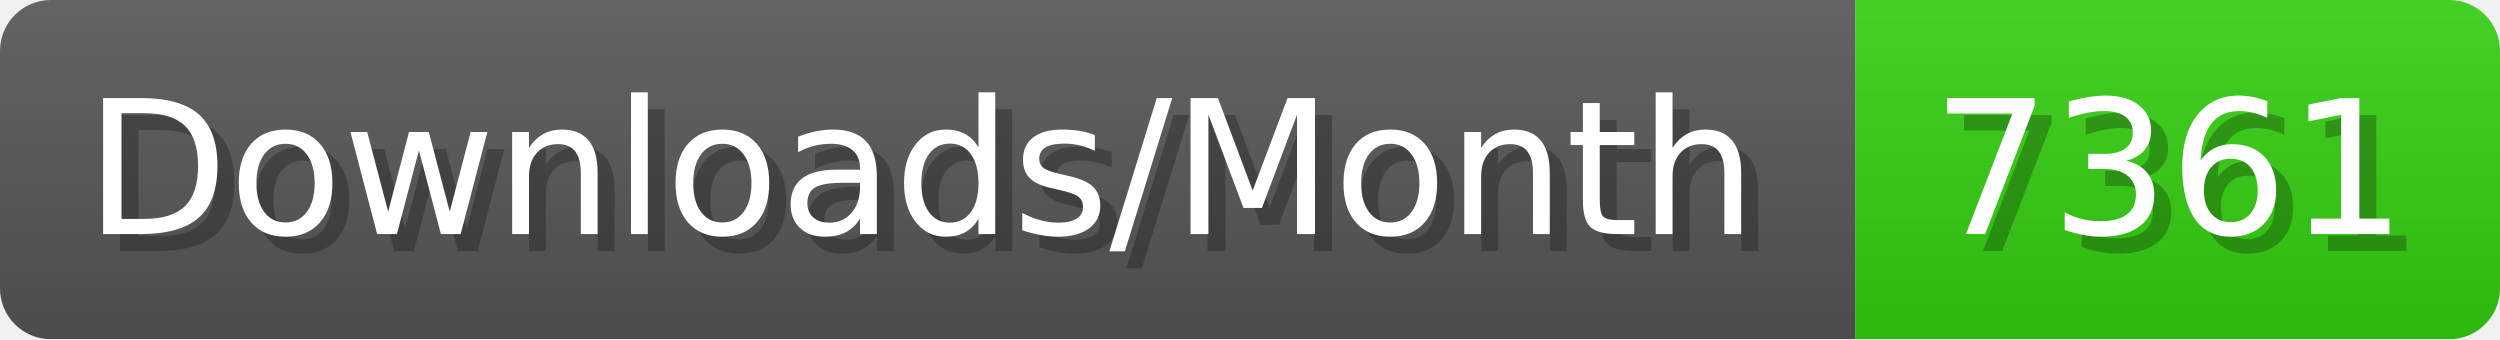
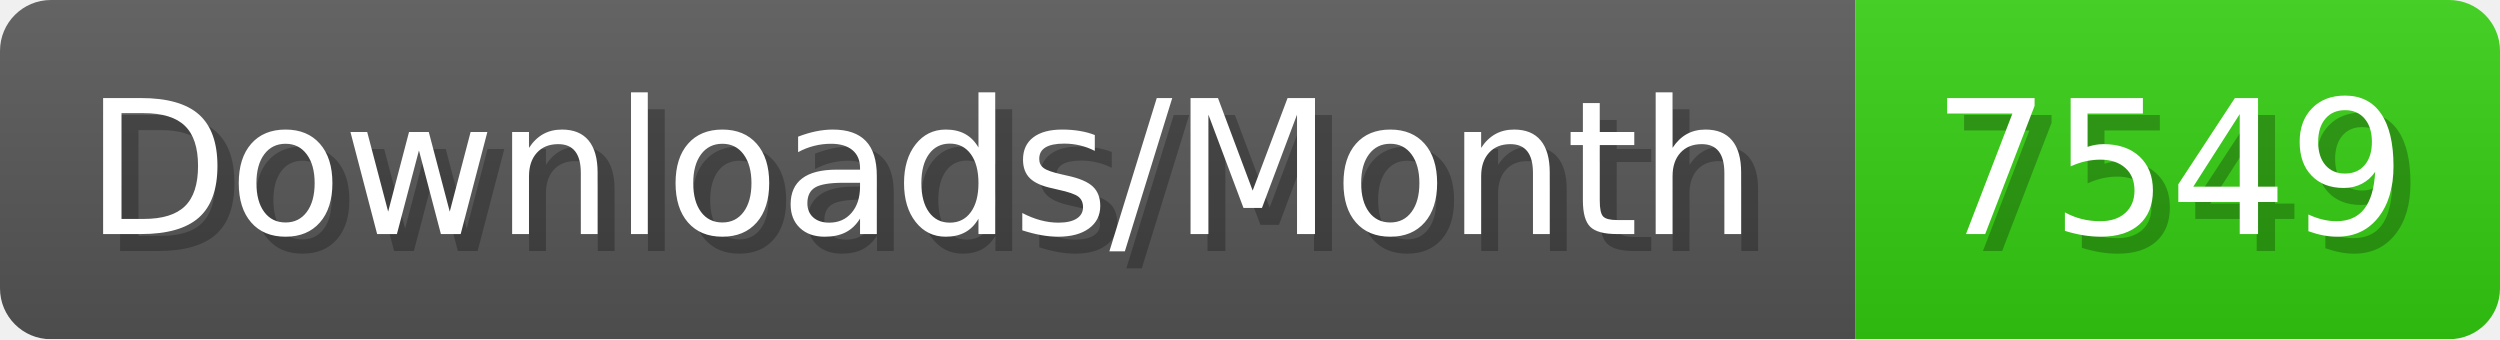
- <svg xmlns="http://www.w3.org/2000/svg" width="147.4" height="20" viewBox="0 0 1474 200" role="img" aria-label="Downloads/Month: 7361">
+ <svg xmlns="http://www.w3.org/2000/svg" width="147.4" height="20" viewBox="0 0 1474 200" role="img" aria-label="Downloads/Month: 7549">
  <linearGradient id="YlXUI" x2="0" y2="100%">
    <stop offset="0" stop-opacity=".1" stop-color="#EEE" />
    <stop offset="1" stop-opacity=".1" />
  </linearGradient>
  <mask id="JHhop">
    <rect width="1474" height="200" rx="30" fill="#FFF" />
  </mask>
  <g mask="url(#JHhop)">
    <rect width="1094" height="200" fill="#555" />
    <rect width="380" height="200" fill="#3C1" x="1094" />
    <rect width="1474" height="200" fill="url(#YlXUI)" />
  </g>
  <g aria-hidden="true" fill="#fff" text-anchor="start" font-family="Verdana,DejaVu Sans,sans-serif" font-size="110">
    <text x="60" y="148" textLength="994" fill="#000" opacity="0.25">Downloads/Month</text>
    <text x="50" y="138" textLength="994">Downloads/Month</text>
-     <text x="1149" y="148" textLength="280" fill="#000" opacity="0.25">7361</text>
-     <text x="1139" y="138" textLength="280">7361</text>
+     <text x="1149" y="148" textLength="280" fill="#000" opacity="0.25">7549</text>
+     <text x="1139" y="138" textLength="280">7549</text>
  </g>
</svg>
